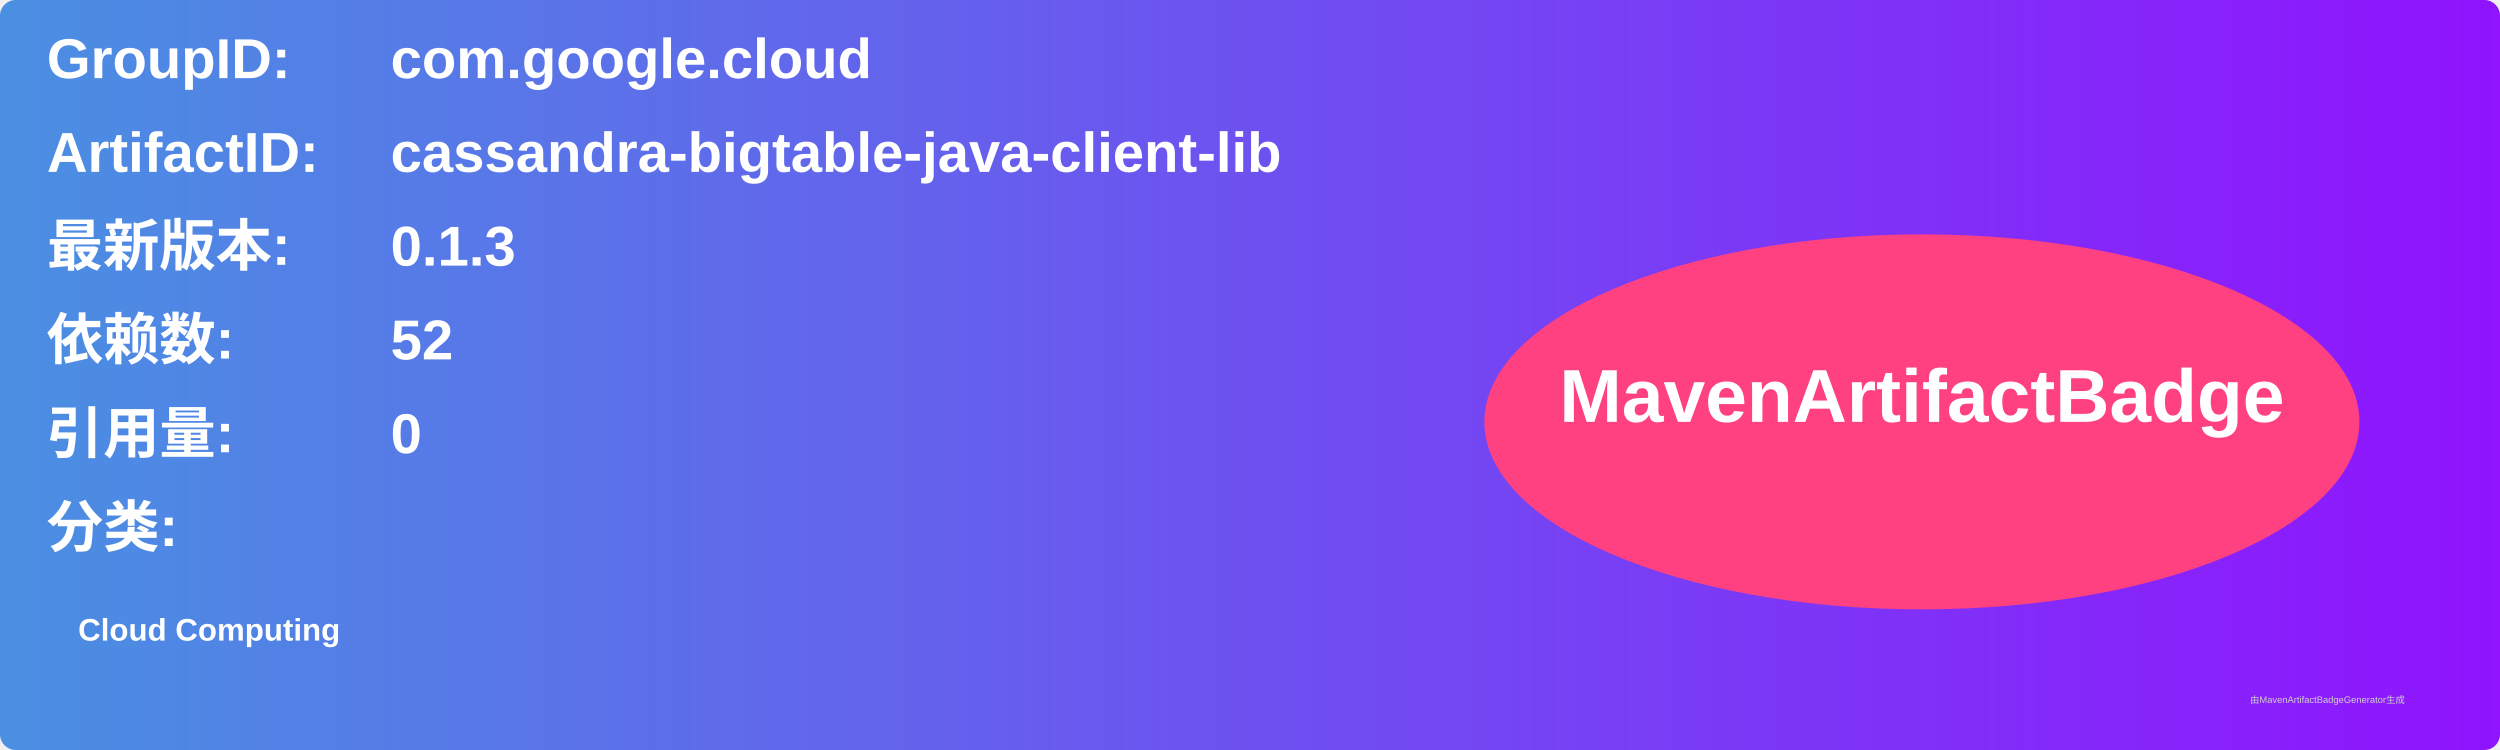
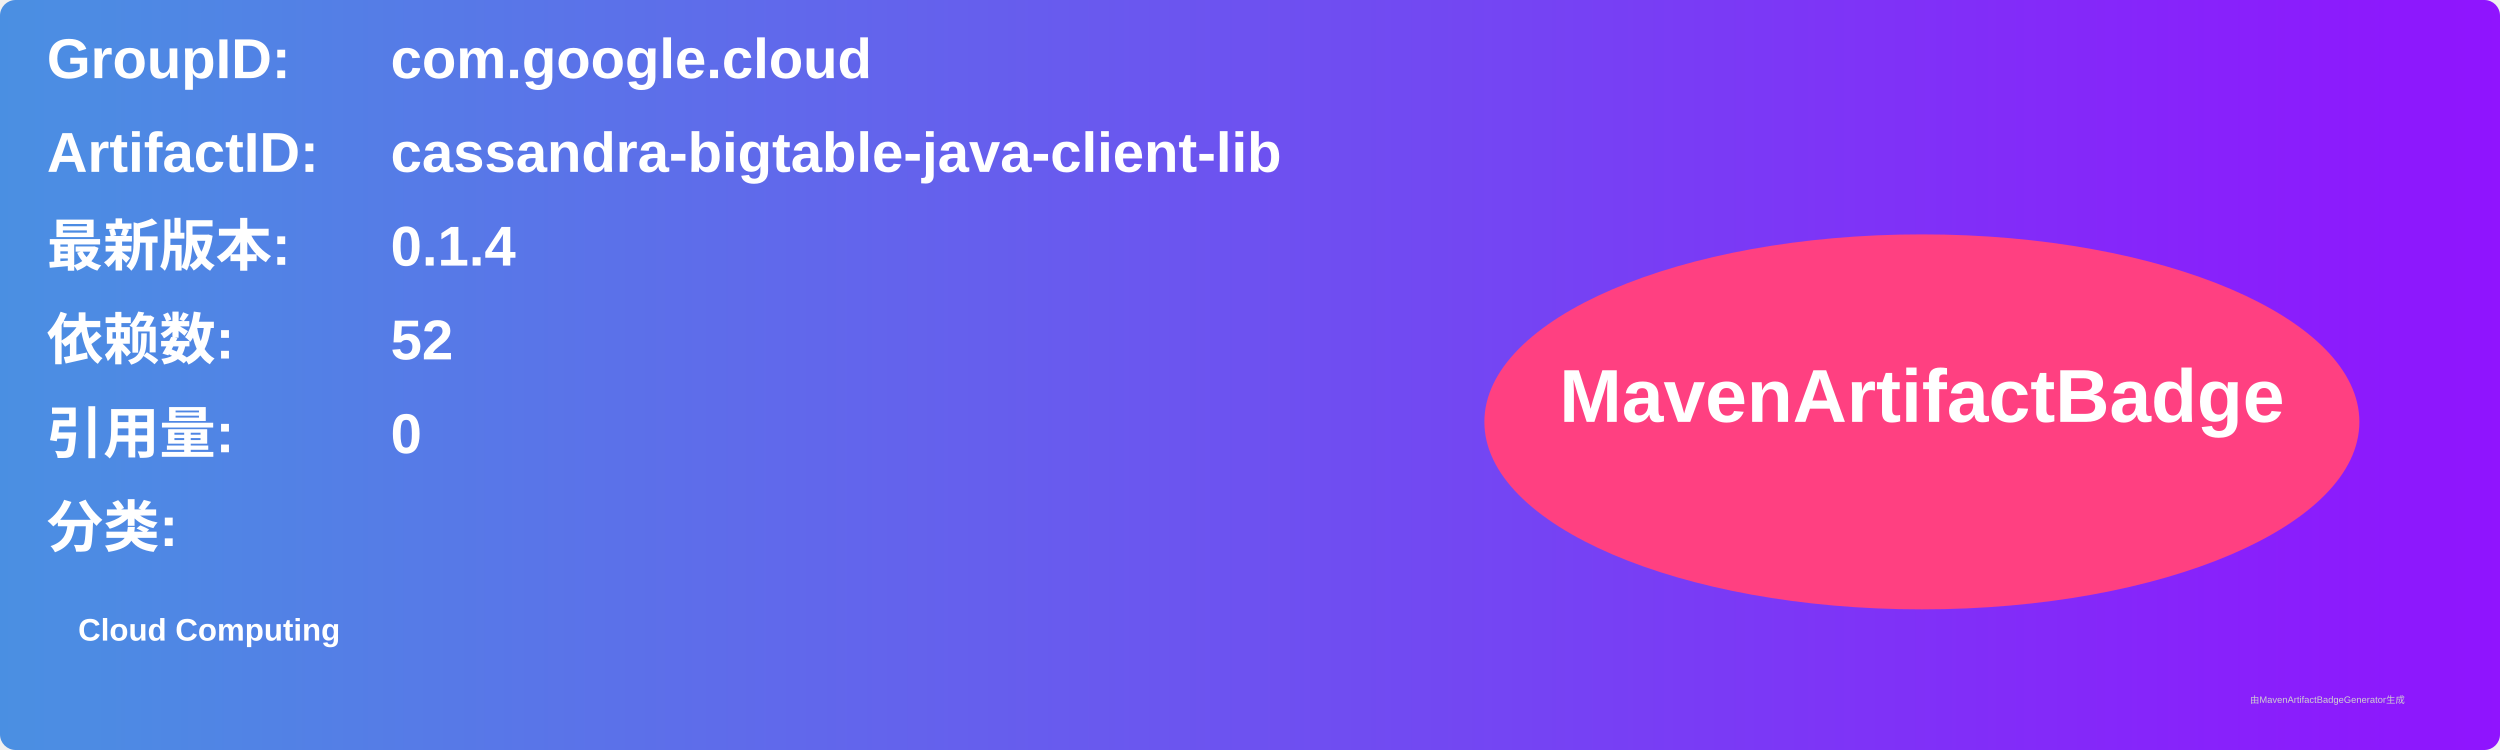
<svg xmlns="http://www.w3.org/2000/svg" width="800" height="240" viewBox="0 0 800 240">
  <linearGradient id="grad" x1="0%" y1="0%" x2="100%" y2="0%">
    <stop offset="0%" stop-color="#4a90e2" />
    <stop offset="100%" stop-color="#9013fe" />
  </linearGradient>
  <rect width="100%" height="100%" rx="5" ry="5" fill="url(#grad)" />
  <g transform="translate(15, 15)">
    <text x="0" y="10" font-family="Arial" font-size="18" fill="white" font-weight="bold" width="260">GroupID:</text>
    <text x="110" y="10" font-family="Arial" font-size="18" fill="white" font-weight="bold" width="460">com.google.cloud</text>
    <text x="0" y="40" font-family="Arial" font-size="18" fill="white" font-weight="bold" width="260">ArtifactID:</text>
    <text x="110" y="40" font-family="Arial" font-size="18" fill="white" font-weight="bold" width="460">cassandra-bigtable-java-client-lib</text>
    <text x="0" y="70" font-family="Arial" font-size="18" fill="white" font-weight="bold">最新版本:</text>
    <text x="110" y="70" font-family="Arial" font-size="18" fill="white" font-weight="bold">
-       <tspan font-weight="bold">0.1.3</tspan>
+       <tspan font-weight="bold">0.1.4</tspan>
    </text>
    <text x="0" y="100" font-family="Arial" font-size="18" fill="white" font-weight="bold">依赖数: </text>
    <text x="110" y="100" font-family="Arial" font-size="18" fill="white">
      <tspan font-weight="bold">52</tspan>
    </text>
    <text x="0" y="130" font-family="Arial" font-size="18" fill="white" font-weight="bold">引用量: </text>
    <text x="110" y="130" font-family="Arial" font-size="18" fill="white">
      <tspan font-weight="bold">0</tspan>
    </text>
    <text x="0" y="160" font-family="Arial" font-size="18" fill="white" font-weight="bold">分类:</text>
    <text x="10" y="190" font-family="Arial" font-size="10" fill="white">
      <tspan font-weight="bold">Cloud Computing</tspan>
    </text>
    <ellipse cx="600" cy="120" rx="140" ry="60" fill="#ff4081" />
    <text x="600" y="120" text-anchor="middle" font-family="Arial" font-size="24" fill="white" font-weight="bold">MavenArtifactBadge</text>
  </g>
  <text x="720" y="225" font-family="Arial" font-size="3" fill="#d0d0d0">由MavenArtifactBadgeGenerator生成</text>
</svg>
